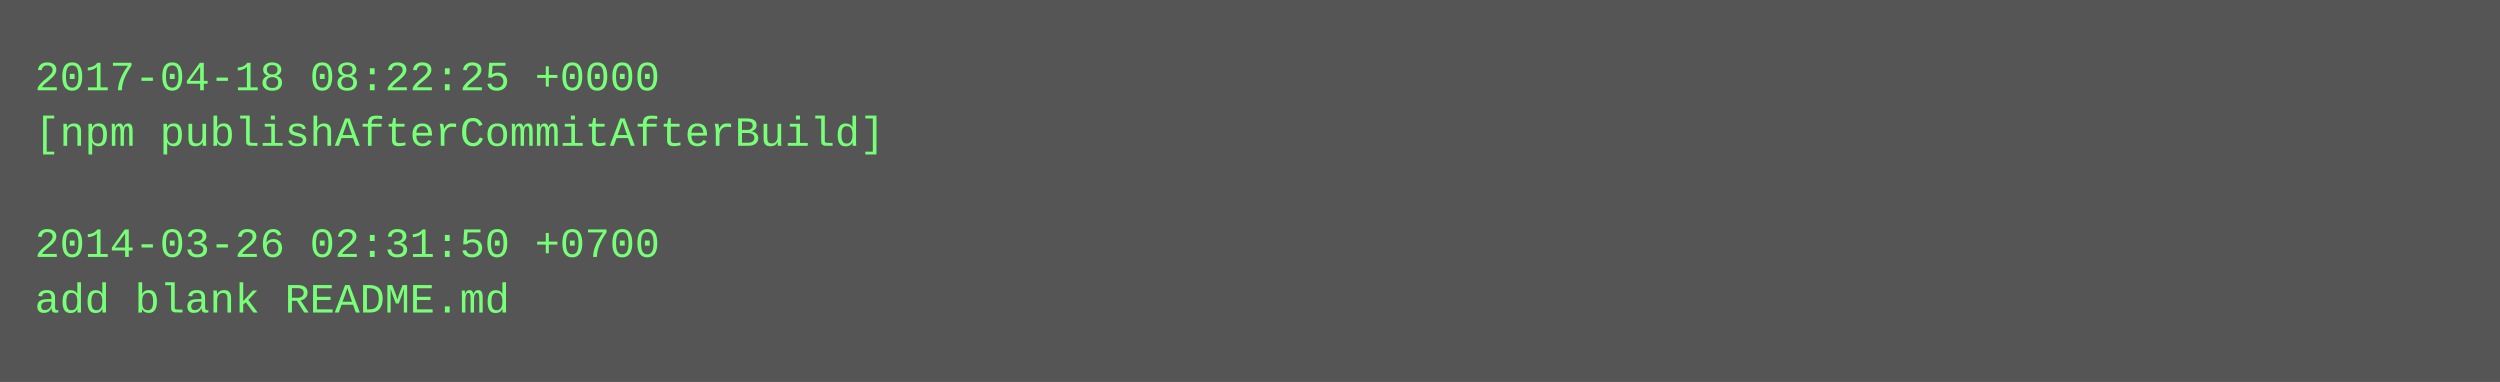
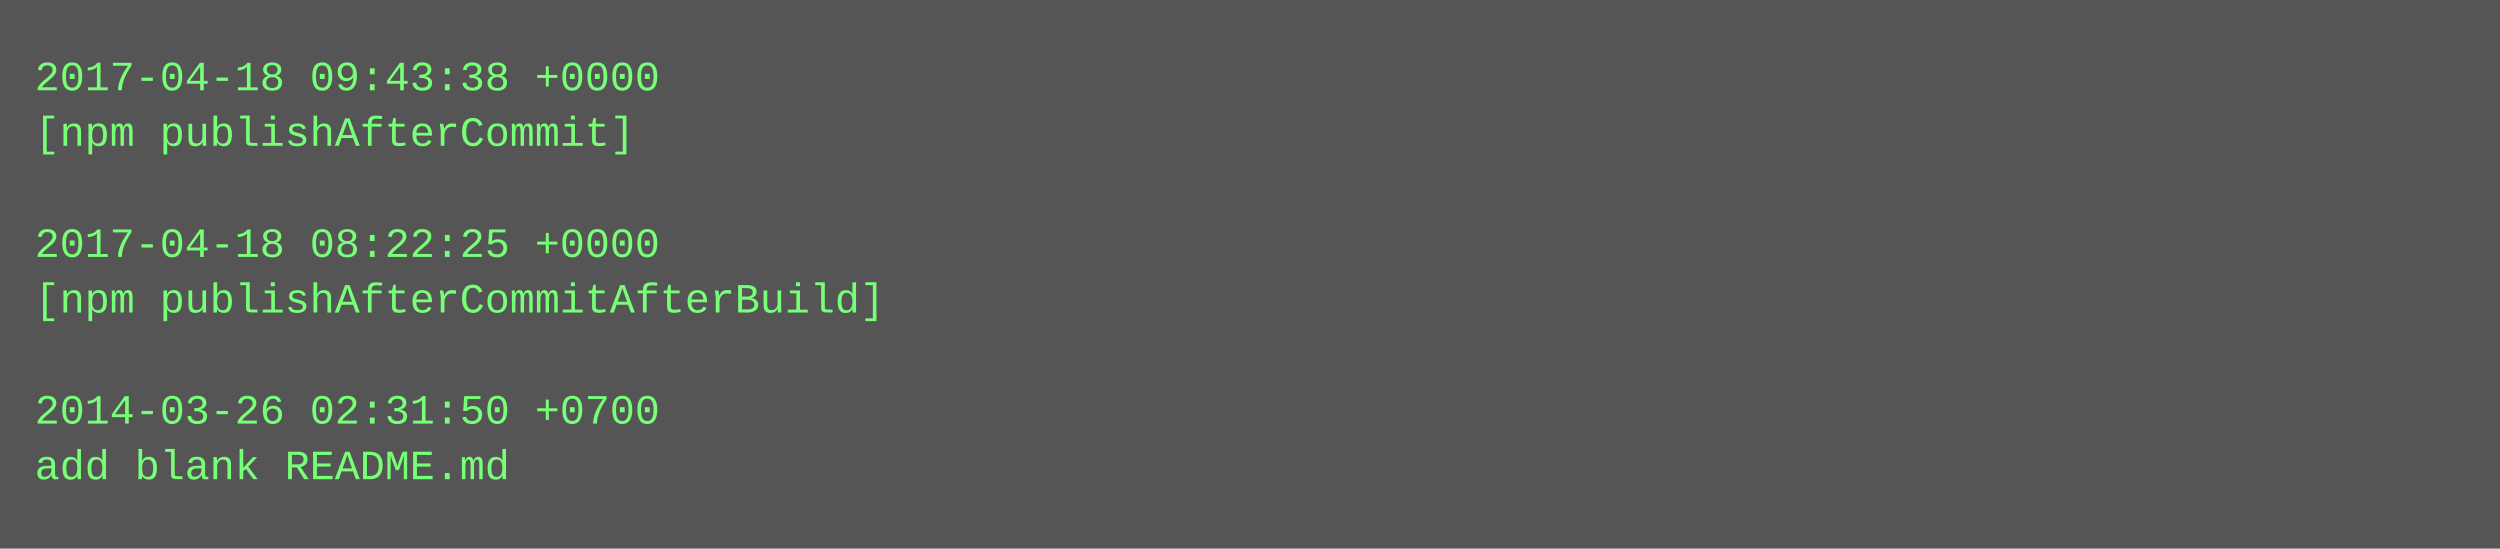
- <svg xmlns="http://www.w3.org/2000/svg" height="110" width="720">
-   <rect height="110" fill="#555" width="720" />
+ <svg xmlns="http://www.w3.org/2000/svg" height="158" width="720">
+   <rect height="158" fill="#555" width="720" />
  <text fill="#7f7" font-family="Courier New" font-size="12" xml:space="preserve">
-     <tspan x="10" y="26">2017-04-18 08:22:25 +0000</tspan>
-     <tspan x="10" y="42">[npm publishAfterCommitAfterBuild]</tspan>
+     <tspan x="10" y="26">2017-04-18 09:43:38 +0000</tspan>
+     <tspan x="10" y="42">[npm publishAfterCommit]</tspan>
    <tspan x="10" y="58" />
-     <tspan x="10" y="74">2014-03-26 02:31:50 +0700</tspan>
-     <tspan x="10" y="90">add blank README.md</tspan>
+     <tspan x="10" y="74">2017-04-18 08:22:25 +0000</tspan>
+     <tspan x="10" y="90">[npm publishAfterCommitAfterBuild]</tspan>
+     <tspan x="10" y="106" />
+     <tspan x="10" y="122">2014-03-26 02:31:50 +0700</tspan>
+     <tspan x="10" y="138">add blank README.md</tspan>
  </text>
</svg>
